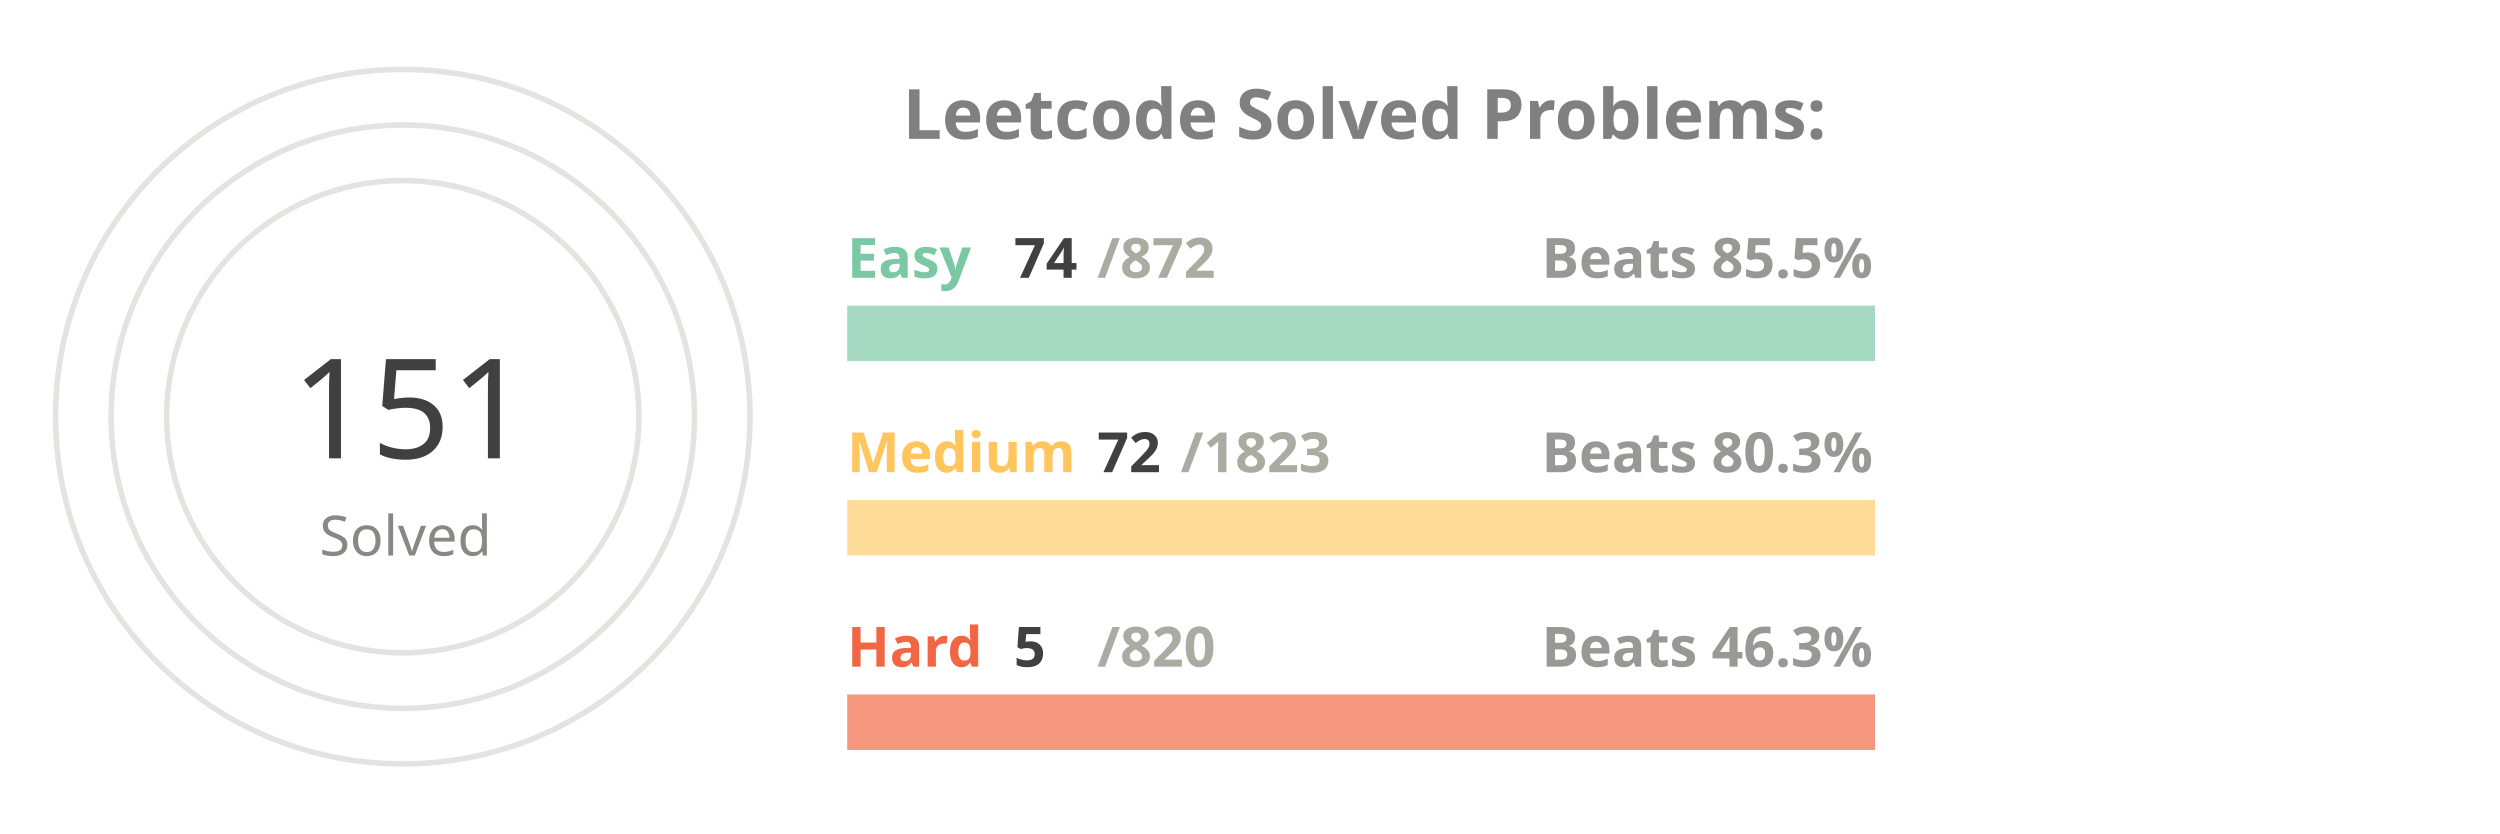
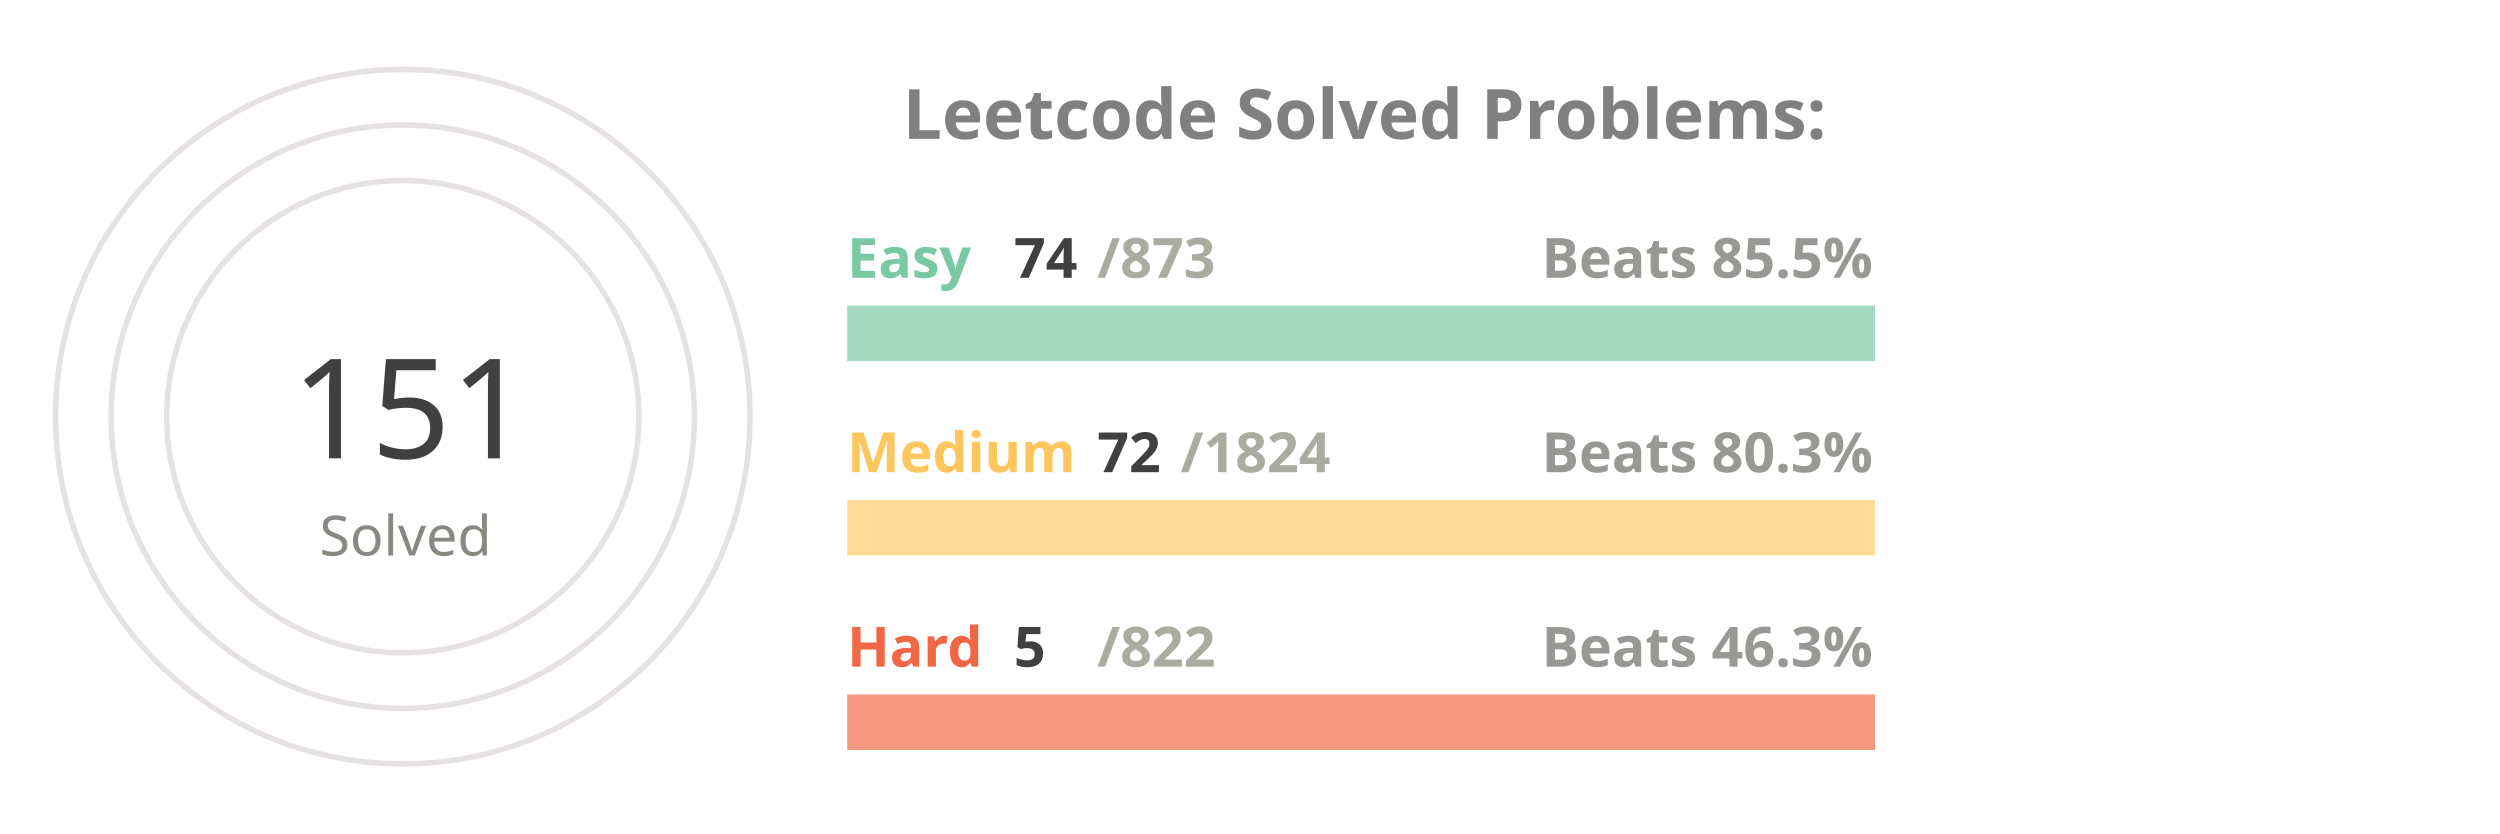
<svg xmlns="http://www.w3.org/2000/svg" viewBox="0 0 650 300" height="200px" width="600px">
  <style>
.label {
	font: bold 25px sans-serif;
	color: #404040;
	-webkit-text-stroke: 1px white;
  }
.name {
	font: bold 20px sans-serif;
	color: #404040;
  }

.line {
	stroke-dasharray: 1000;
	stroke-dashoffset: 1000;
	animation: dash 3.5s ease-in-out forwards;	
	animation-iteration-count: infinite;
	animation-direction: alternate-reverse;
}

.totalSum {
	font: 50px sans-serif;
}

.totalSumLabel {
	font: 20px sans-serif;
}

.path {
	stroke-dasharray: 1000;
	stroke-dashoffset: 1000;
	animation: dash 3.5s ease-in-out forwards;	
	animation-iteration-count: infinite;
	animation-direction: alternate-reverse;
}
  
@keyframes dash {
	to {
		stroke-dashoffset: 0;
	}
}

</style>
  <g stroke="#E6E2E1" fill="none" stroke-width="2">
    <circle cx="20" cy="150" r="125" />
    <circle cx="20" cy="150" r="105" />
    <circle cx="20" cy="150" r="85" />
  </g>
  <g fill="none" stroke-width="20">
    <line x1="180" y1="120" x2="550" y2="120" stroke="#a5d9c1" />
    <line x1="180" y1="190" x2="550" y2="190" stroke="#ffdb99" />
    <line x1="180" y1="260" x2="550" y2="260" stroke="#f5977f" />
  </g>
  <g fill="none" stroke-width="20" class="line">
    <line x1="180" y1="120" x2="211" y2="120" stroke="#7BC8A4" />
    <line x1="180" y1="190" x2="194" y2="190" stroke="#FFC65D" />
    <line x1="180" y1="260" x2="182" y2="260" stroke="#F16745" />
  </g>
  <g fill="none" stroke-width="20" stroke-linecap="round" class="path">
    <path d="M 20 25 A 125 125 45 0 1 78 39" stroke="#7BC8A4" />
    <path d="M 20 45 A 105 105 45 0 1 38 46" stroke="#FFC65D" />
    <path d="M 20 65 A 85 85 45 0 1 20 65" stroke="#F16745" />
  </g>
  <g class="name">
    <text x="180" y="100" fill="#7BC8A4">Easy</text>
    <text x="240" y="100" fill="#404040">74</text>
-     <text x="270" y="100" fill="#ABABA1">/872</text>
+     <text x="270" y="100" fill="#ABABA1">/873</text>
    <text x="430" y="100" fill="#989894">Beats 85.5%</text>
    <text x="180" y="170" fill="#FFC65D">Medium</text>
    <text x="270" y="170" fill="#404040">72</text>
-     <text x="300" y="170" fill="#ABABA1">/1823</text>
+     <text x="300" y="170" fill="#ABABA1">/1824</text>
    <text x="430" y="170" fill="#989894">Beats 80.3%</text>
    <text x="180" y="240" fill="#F16745">Hard</text>
    <text x="240" y="240" fill="#404040">5</text>
-     <text x="270" y="240" fill="#ABABA1">/820</text>
+     <text x="270" y="240" fill="#ABABA1">/822</text>
    <text x="430" y="240" fill="#989894">Beats 46.3%</text>
  </g>
  <g>
    <text x="-20" y="165" fill="#404040" class="totalSum">151</text>
    <text x="-10" y="200" fill="#8A8883" class="totalSumLabel">Solved</text>
  </g>
  <g class="label">
    <text x="200" y="50" fill="gray">Leetcode Solved Problems:</text>
  </g>
</svg>
